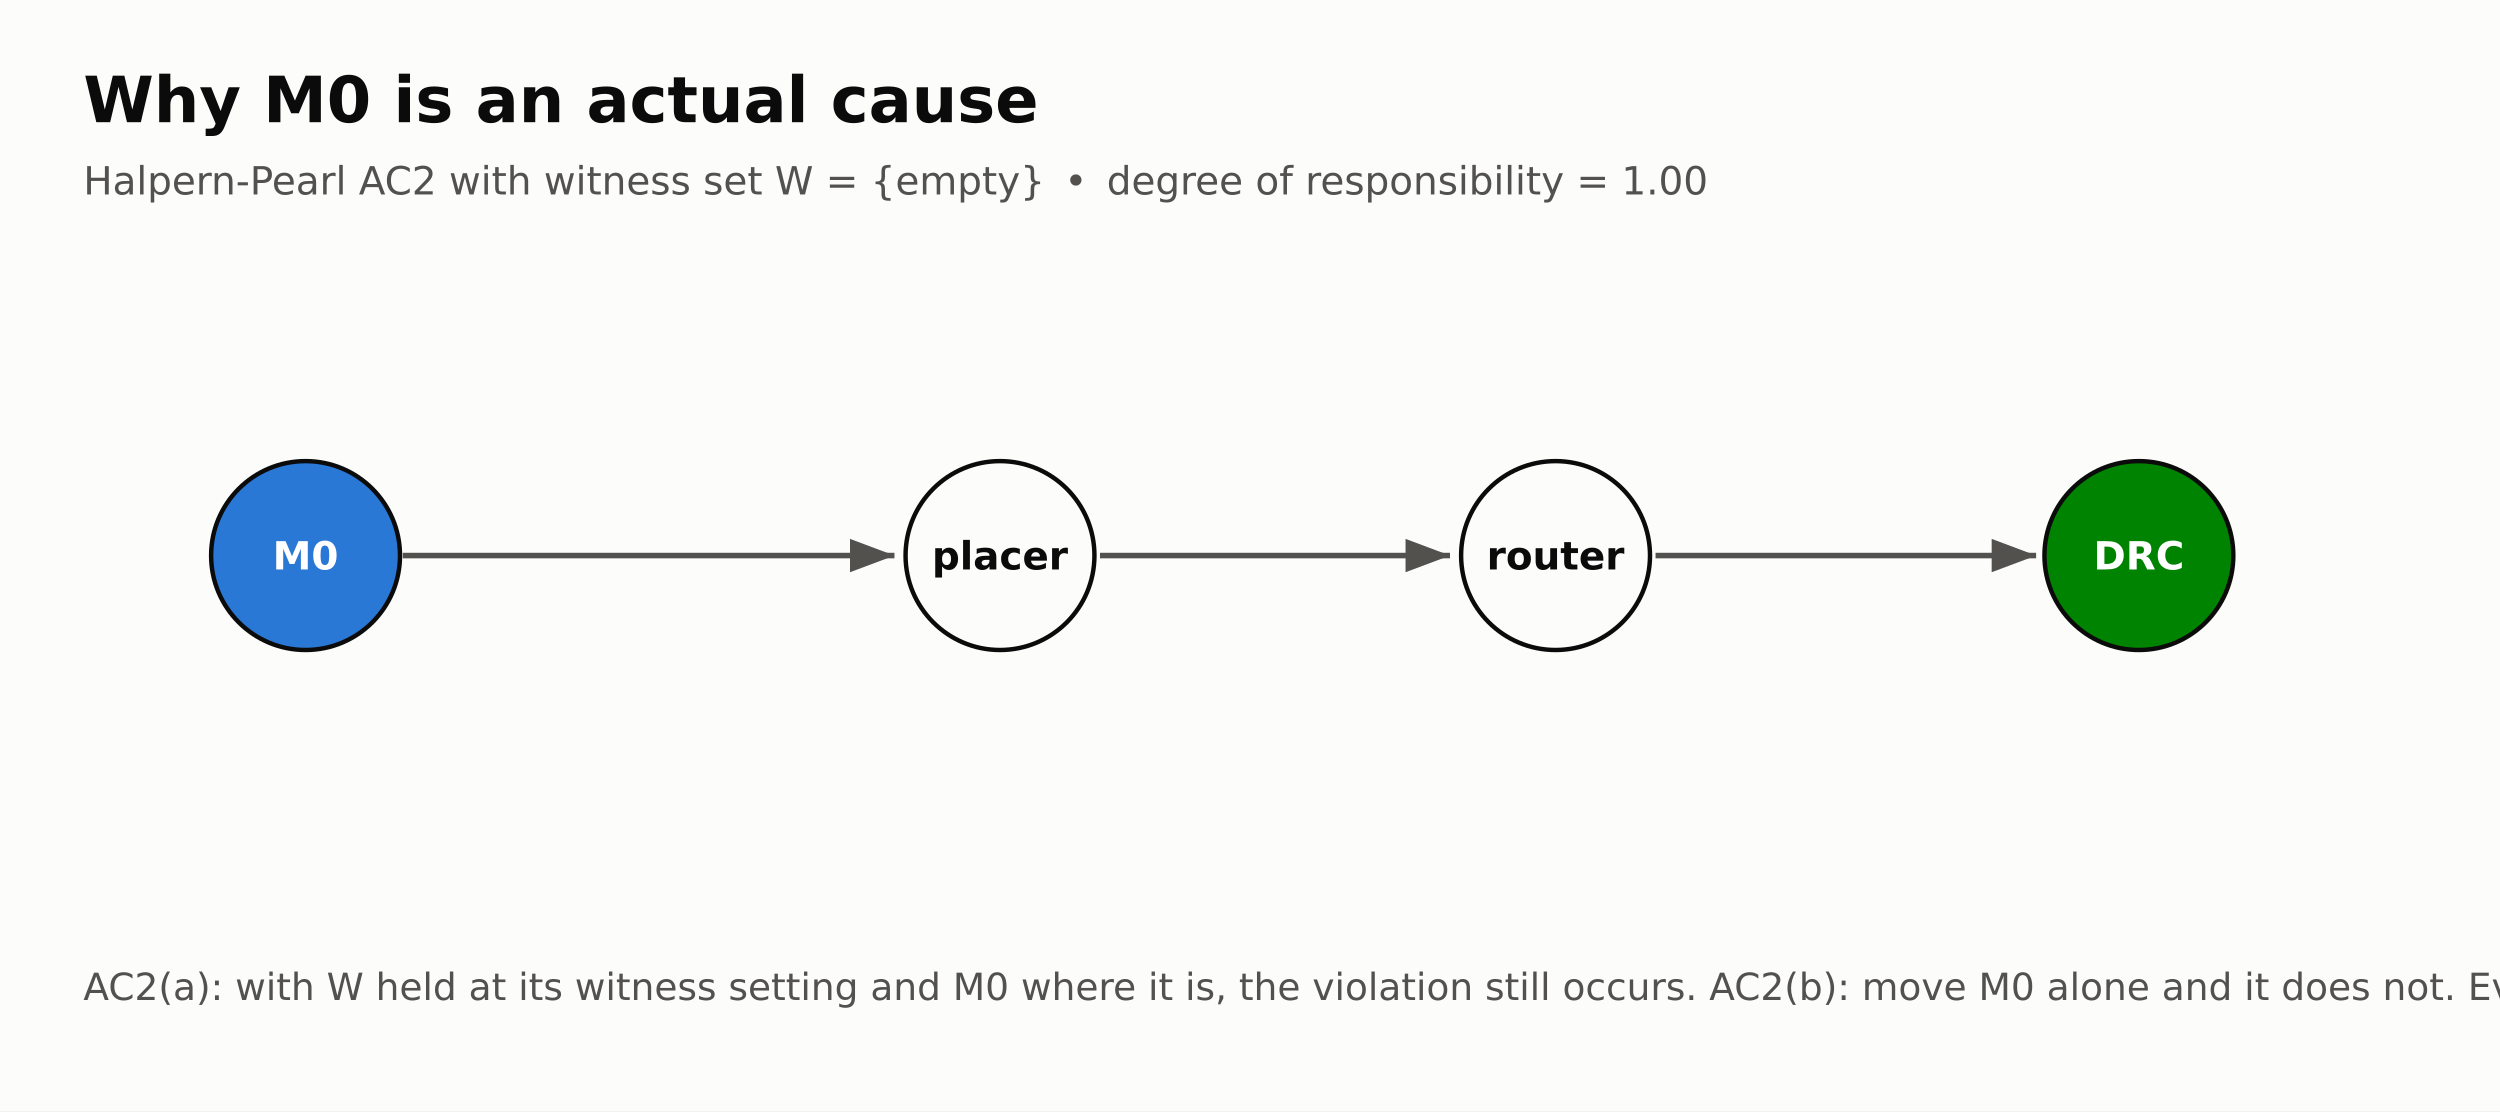
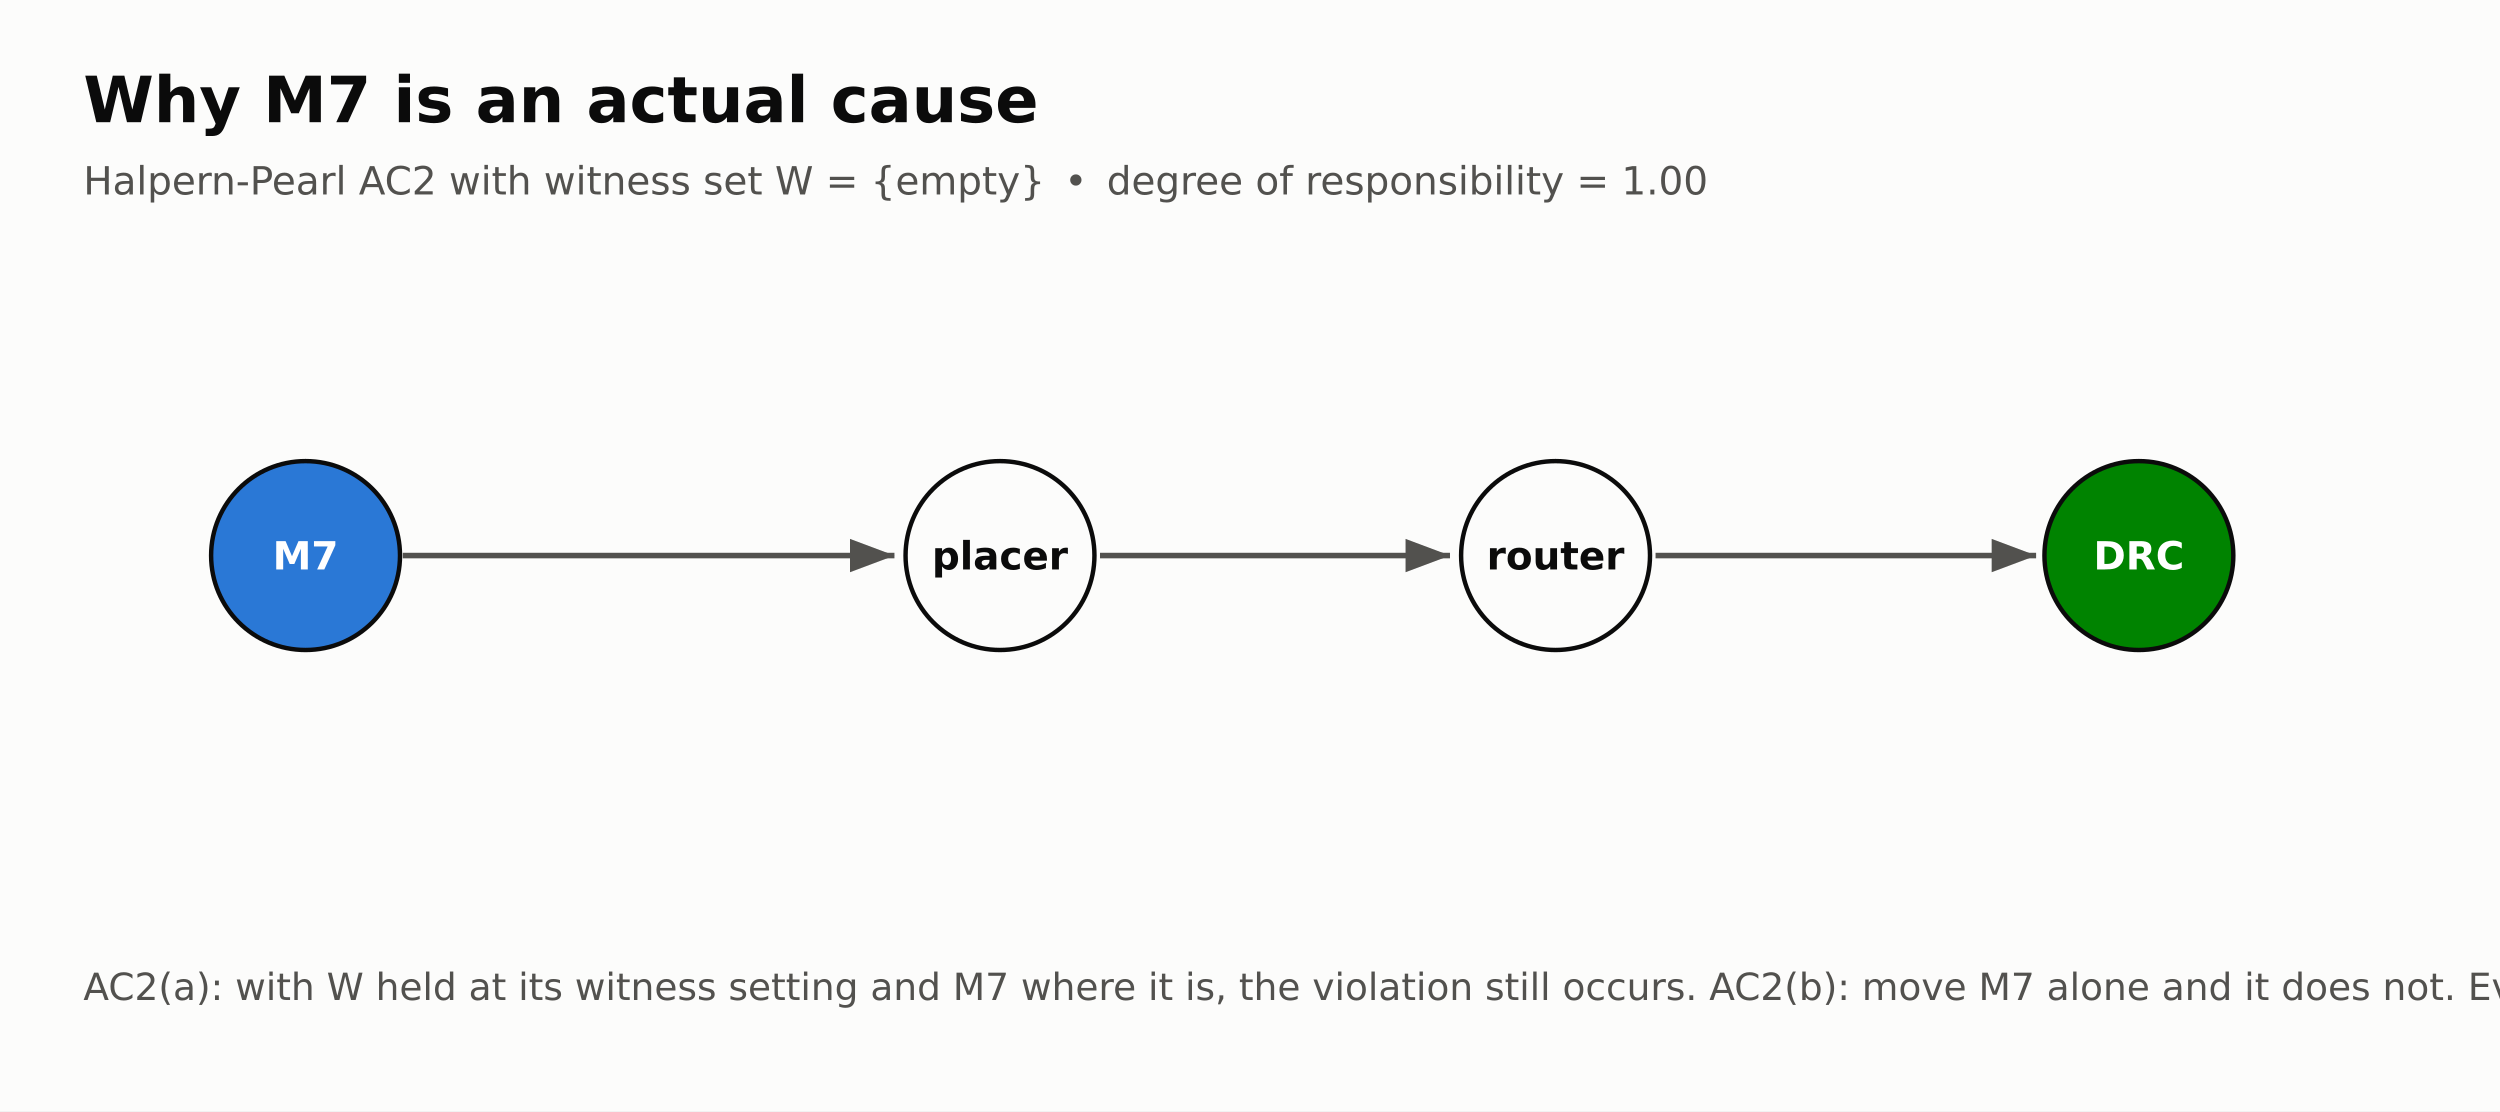
<svg xmlns="http://www.w3.org/2000/svg" width="900" height="400" viewBox="0 0 900 400" font-family="DejaVu Sans, Helvetica, Arial, sans-serif">
  <rect width="900" height="400" fill="#fcfcfb" />
-   <text x="30" y="44" font-size="23" font-weight="bold" fill="#0b0b0b">Why M0 is an actual cause</text>
+   <text x="30" y="44" font-size="23" font-weight="bold" fill="#0b0b0b">Why M7 is an actual cause</text>
  <text x="30" y="70" font-size="14" fill="#52514e">Halpern-Pearl AC2 with witness set W = {empty} • degree of responsibility = 1.00</text>
  <defs>
    <marker id="a" markerWidth="9" markerHeight="9" refX="8" refY="3" orient="auto">
      <path d="M0,0 L0,6 L8,3 z" fill="#52514e" />
    </marker>
  </defs>
  <circle cx="110" cy="200" r="34" fill="#2a78d6" stroke="#0b0b0b" stroke-width="1.6" />
-   <text x="110" y="205" font-size="14" font-weight="bold" text-anchor="middle" fill="white">M0</text>
+   <text x="110" y="205" font-size="14" font-weight="bold" text-anchor="middle" fill="white">M7</text>
  <circle cx="360" cy="200" r="34" fill="#fcfcfb" stroke="#0b0b0b" stroke-width="1.6" />
  <text x="360" y="205" font-size="14" font-weight="bold" text-anchor="middle" fill="#0b0b0b">placer</text>
  <circle cx="560" cy="200" r="34" fill="#fcfcfb" stroke="#0b0b0b" stroke-width="1.6" />
  <text x="560" y="205" font-size="14" font-weight="bold" text-anchor="middle" fill="#0b0b0b">router</text>
  <circle cx="770" cy="200" r="34" fill="#008300" stroke="#0b0b0b" stroke-width="1.6" />
  <text x="770" y="205" font-size="14" font-weight="bold" text-anchor="middle" fill="white">DRC</text>
  <line x1="145" y1="200" x2="322" y2="200" stroke="#52514e" stroke-width="2" marker-end="url(#a)" />
  <line x1="396" y1="200" x2="522" y2="200" stroke="#52514e" stroke-width="2" marker-end="url(#a)" />
  <line x1="596" y1="200" x2="733" y2="200" stroke="#52514e" stroke-width="2" marker-end="url(#a)" />
-   <text x="30" y="360" font-size="13.5" fill="#52514e">AC2(a): with W held at its witness setting and M0 where it is, the violation still occurs. AC2(b): move M0 alone and it does not. Everything downstream — the standard cells, the routes — is recomputed by the tool, which is what makes this a do() and not a perturbation.</text>
+   <text x="30" y="360" font-size="13.5" fill="#52514e">AC2(a): with W held at its witness setting and M7 where it is, the violation still occurs. AC2(b): move M7 alone and it does not. Everything downstream — the standard cells, the routes — is recomputed by the tool, which is what makes this a do() and not a perturbation.</text>
</svg>
